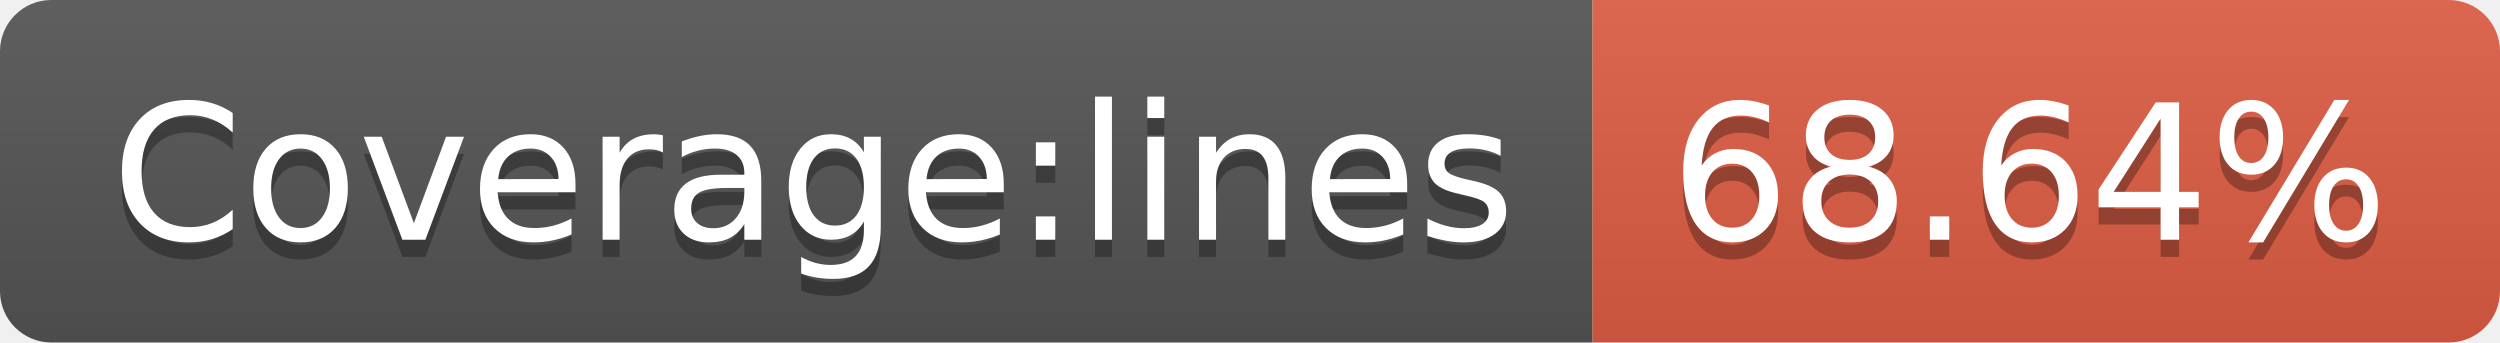
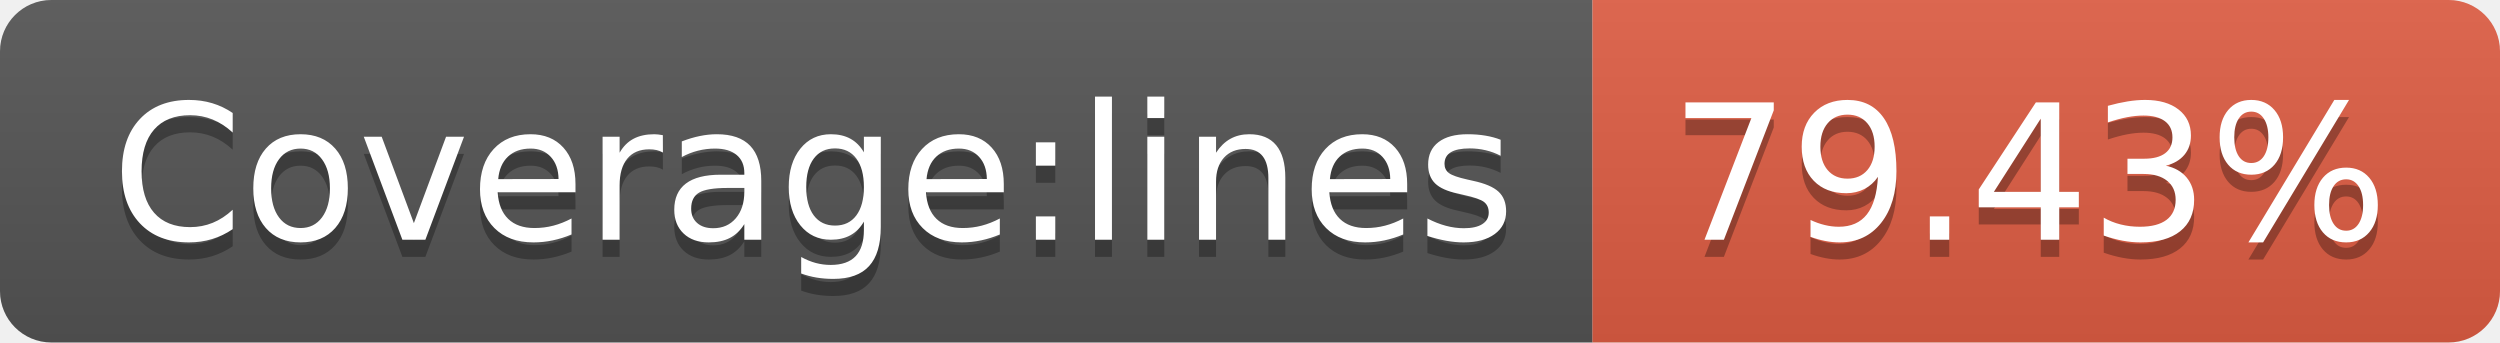
- <svg xmlns="http://www.w3.org/2000/svg" width="146" height="20" role="img" aria-label="Coverage:lines: 68.64%">
+ <svg xmlns="http://www.w3.org/2000/svg" width="146" height="20" role="img" aria-label="Coverage:lines: 79.43%">
  <linearGradient id="s" x2="0" y2="100%">
    <stop offset="0" stop-color="#bbb" stop-opacity=".1" />
    <stop offset="1" stop-opacity=".1" />
  </linearGradient>
  <clipPath id="r">
    <rect width="146" height="20" rx="3" fill="#fff" />
  </clipPath>
  <g clip-path="url(#r)">
    <rect width="93" height="20" fill="#555" />
    <rect x="93" width="53" height="20" fill="#e05d44" />
    <rect width="146" height="20" fill="url(#s)" />
  </g>
  <g fill="#fff" text-anchor="middle" font-family="Verdana,Geneva,DejaVu Sans,sans-serif" text-rendering="geometricPrecision" font-size="110">
    <text aria-hidden="true" x="475" y="150" fill="#010101" fill-opacity=".3" transform="scale(.1)" textLength="830">Coverage:lines</text>
    <text x="475" y="140" transform="scale(.1)" fill="#fff" textLength="830">Coverage:lines</text>
-     <text aria-hidden="true" x="1185" y="150" fill="#010101" fill-opacity=".3" transform="scale(.1)" textLength="430">68.64%</text>
-     <text x="1185" y="140" transform="scale(.1)" fill="#fff" textLength="430">68.64%</text>
+     <text aria-hidden="true" x="1185" y="150" fill="#010101" fill-opacity=".3" transform="scale(.1)" textLength="430">79.43%</text>
+     <text x="1185" y="140" transform="scale(.1)" fill="#fff" textLength="430">79.43%</text>
  </g>
</svg>
